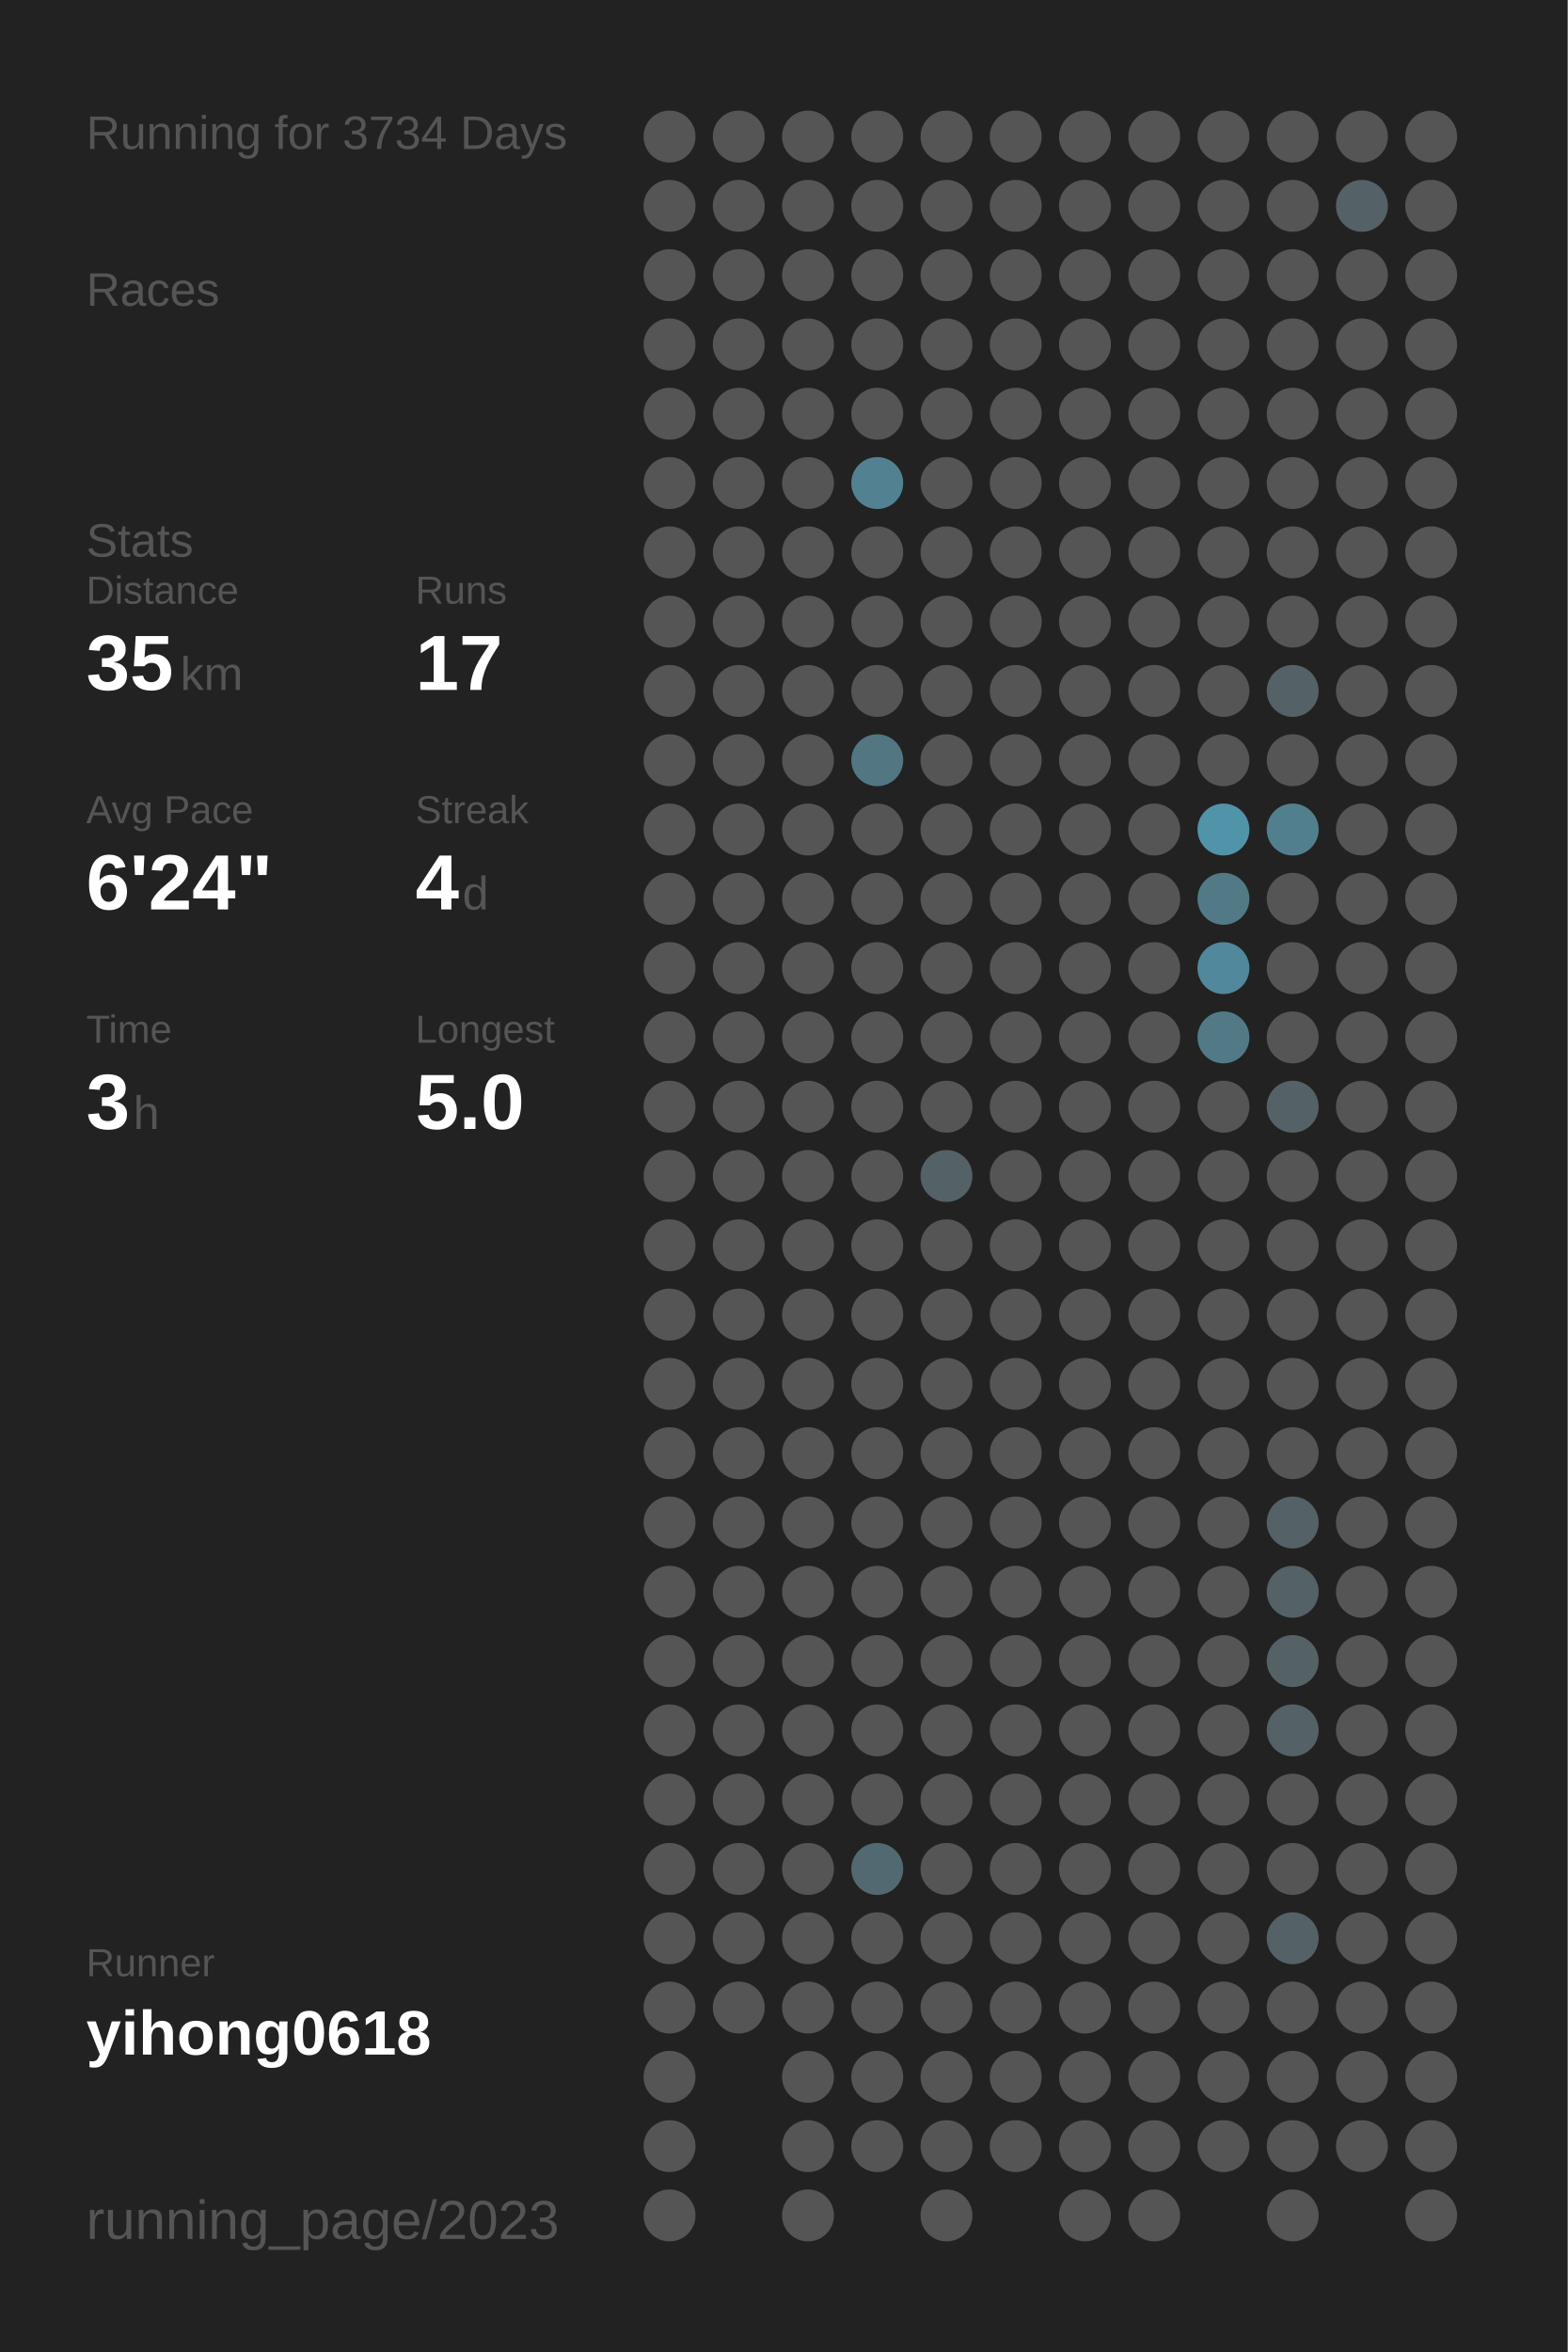
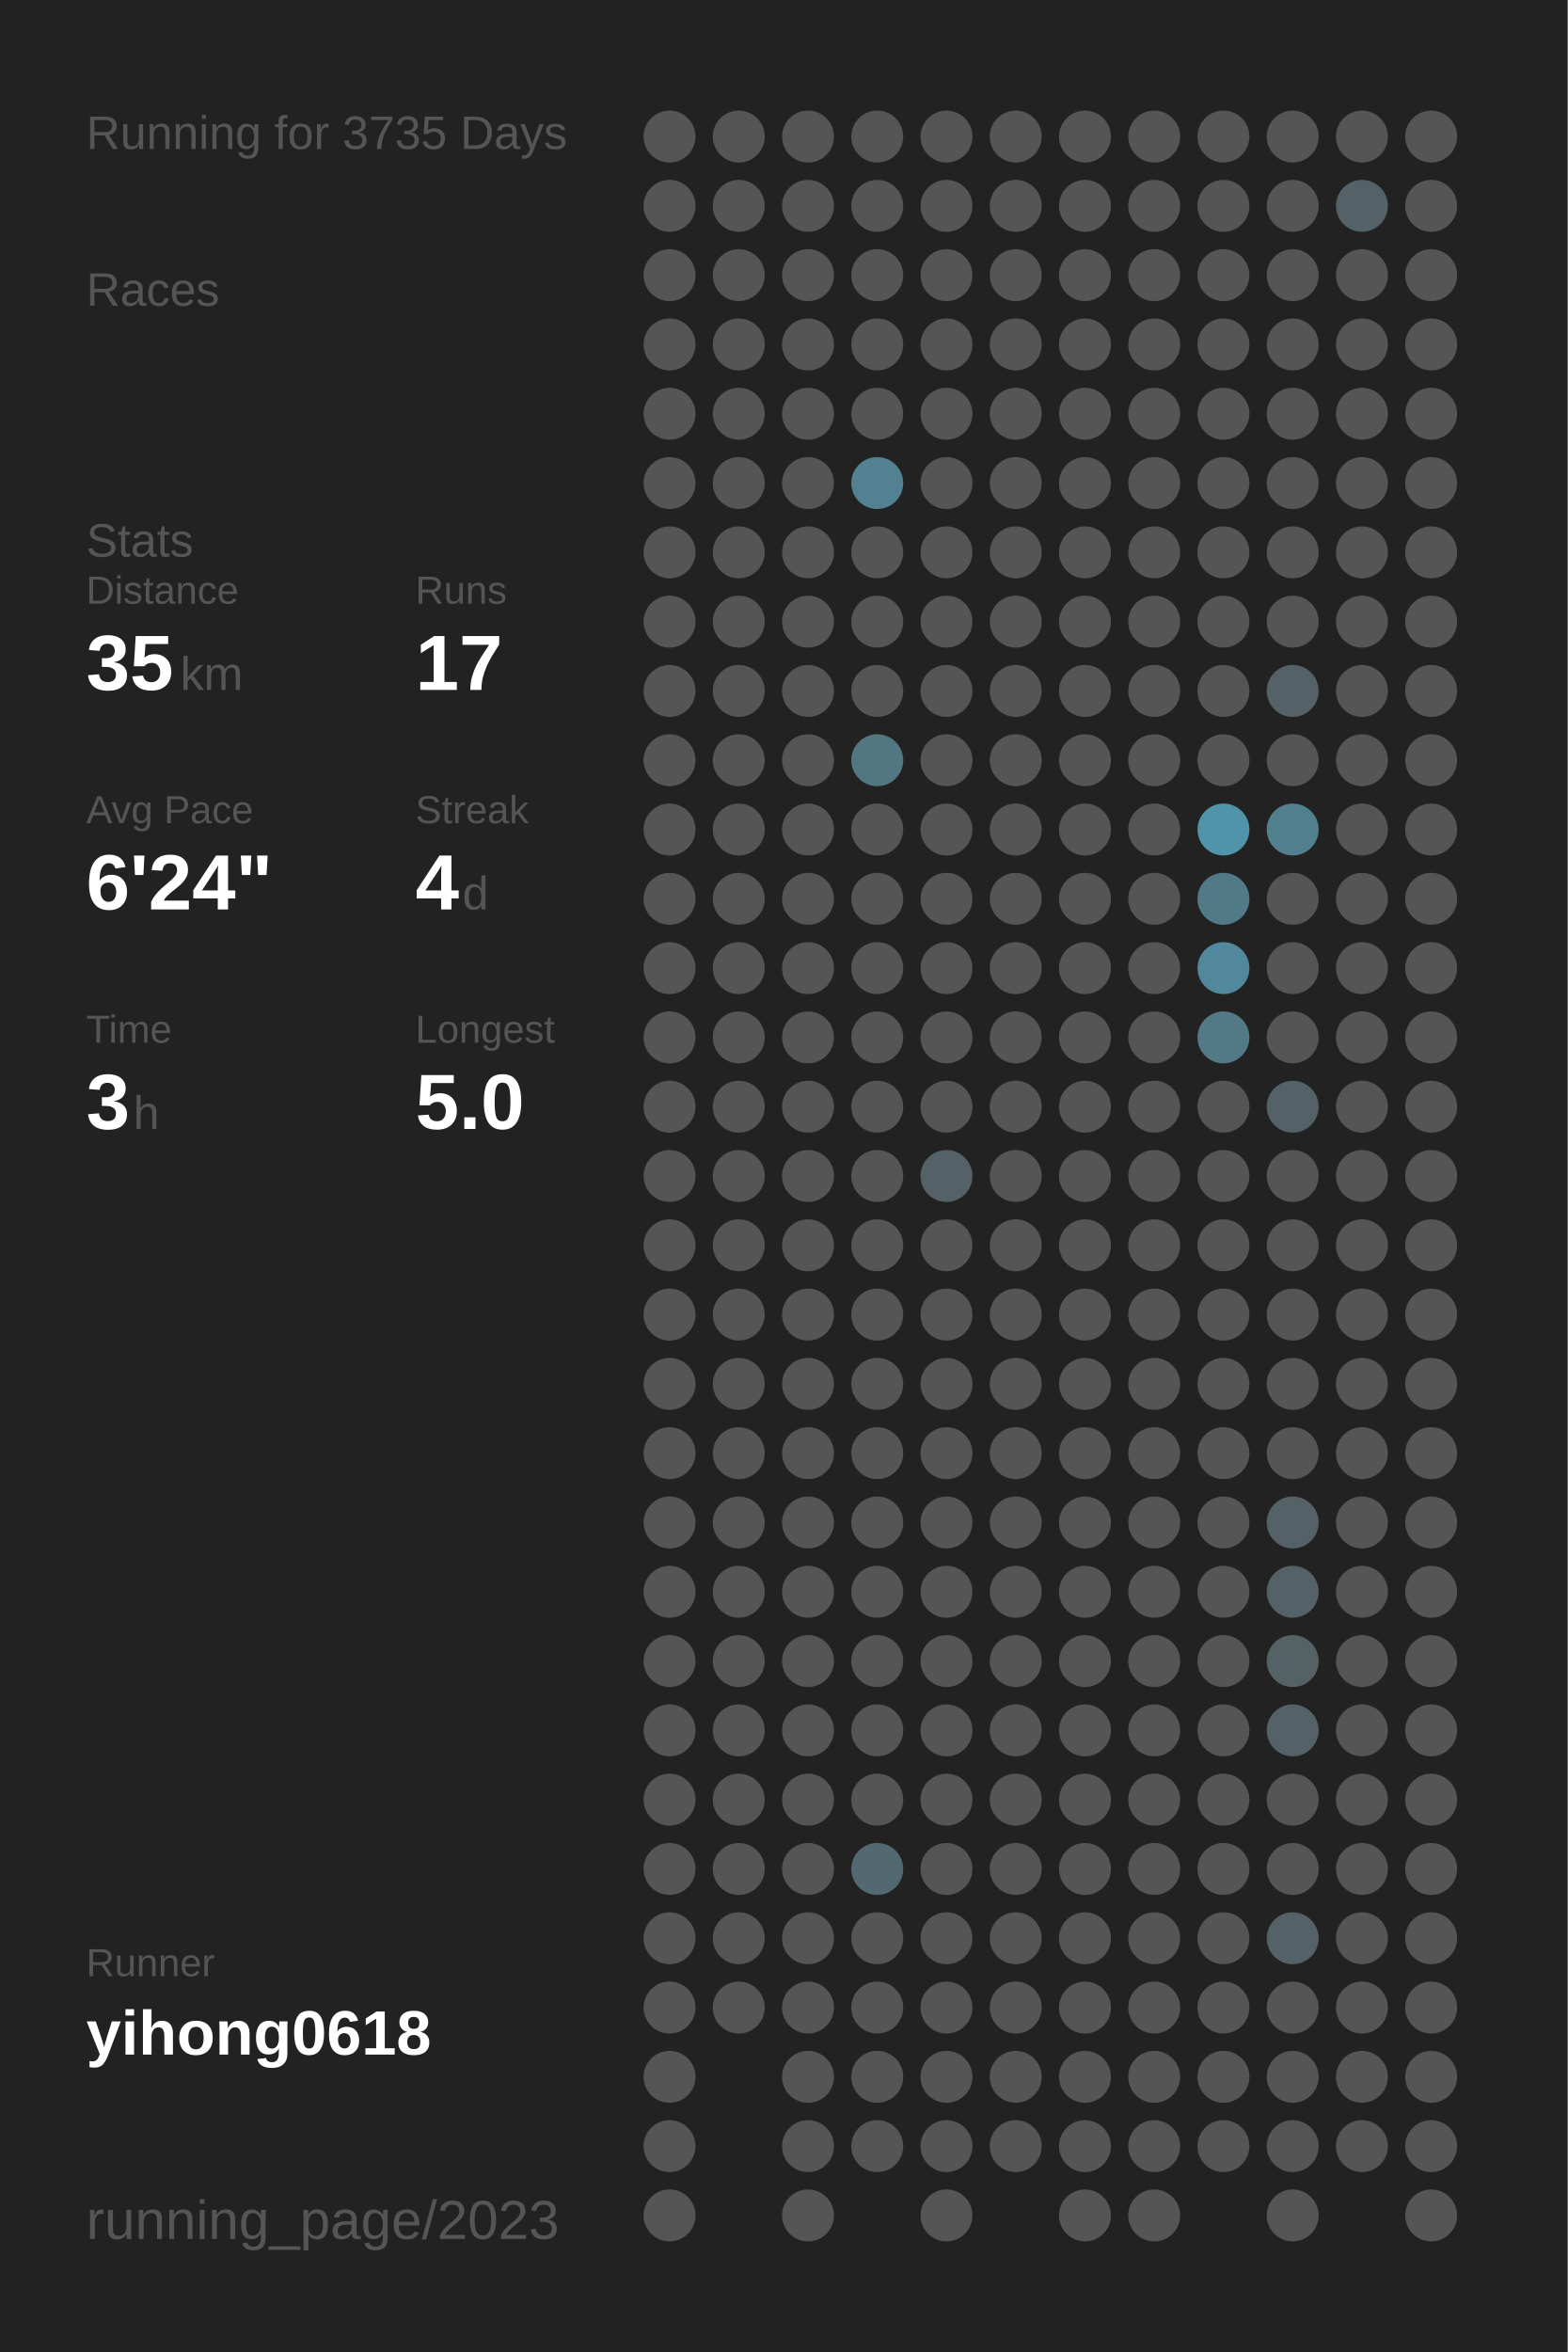
<svg xmlns="http://www.w3.org/2000/svg" baseProfile="full" height="300mm" version="1.1" viewBox="0,0,200,300" width="200mm">
  <defs />
  <rect fill="#222222" height="300" width="200" x="0" y="0" />
-   <text fill="#555555" style="font-size:6px; font-family:Arial;" x="11" y="19">Running for 3734 Days</text>
+   <text fill="#555555" style="font-size:6px; font-family:Arial;" x="11" y="19">Running for 3735 Days</text>
  <text fill="#555555" style="font-size:6px; font-family:Arial;" x="11" y="39">Races</text>
  <text fill="#555555" style="font-size:6px; font-family:Arial;" x="11" y="71">Stats</text>
  <text fill="#555555" style="font-size:5px; font-family:Arial;" x="11" y="77">Distance</text>
  <text fill="#FFFFFF" style="font-size:10px; font-family:Arial; font-weight:bold;" x="11" y="88">35</text>
  <text fill="#555555" style="font-size:6px; font-family:Arial;" x="23" y="88">km</text>
  <text fill="#555555" style="font-size:5px; font-family:Arial;" x="53" y="77">Runs</text>
  <text fill="#FFFFFF" style="font-size:10px; font-family:Arial; font-weight:bold;" x="53" y="88">17</text>
  <text fill="#555555" style="font-size:5px; font-family:Arial;" x="11" y="105">Avg Pace</text>
  <text fill="#FFFFFF" style="font-size:10px; font-family:Arial; font-weight:bold;" x="11" y="116">6'24"</text>
  <text fill="#555555" style="font-size:5px; font-family:Arial;" x="53" y="105">Streak</text>
  <text fill="#FFFFFF" style="font-size:10px; font-family:Arial; font-weight:bold;" x="53" y="116">4</text>
  <text fill="#555555" style="font-size:6px; font-family:Arial;" x="59" y="116">d</text>
  <text fill="#555555" style="font-size:5px; font-family:Arial;" x="11" y="133">Time</text>
  <text fill="#FFFFFF" style="font-size:10px; font-family:Arial; font-weight:bold;" x="11" y="144">3</text>
  <text fill="#555555" style="font-size:6px; font-family:Arial;" x="17" y="144">h</text>
  <text fill="#555555" style="font-size:5px; font-family:Arial;" x="53" y="133">Longest</text>
  <text fill="#FFFFFF" style="font-size:10px; font-family:Arial; font-weight:bold;" x="53" y="144">5.0</text>
  <text fill="#555555" style="font-size:5px; font-family:Arial;" x="11" y="252.065">Runner</text>
  <text fill="#FFFFFF" style="font-size:8px; font-family:Arial; font-weight:bold;" x="11" y="262.065">yihong0618</text>
  <text fill="#555555" style="font-size:7px; font-family:Arial;" x="11" y="285.581">running_page/2023</text>
  <circle cx="85.417" cy="17.419" fill="#555555" r="3.312" />
  <circle cx="85.417" cy="26.258" fill="#555555" r="3.312" />
  <circle cx="85.417" cy="35.097" fill="#555555" r="3.312" />
  <circle cx="85.417" cy="43.935" fill="#555555" r="3.312" />
  <circle cx="85.417" cy="52.774" fill="#555555" r="3.312" />
  <circle cx="85.417" cy="61.613" fill="#555555" r="3.312" />
  <circle cx="85.417" cy="70.452" fill="#555555" r="3.312" />
  <circle cx="85.417" cy="79.29" fill="#555555" r="3.312" />
  <circle cx="85.417" cy="88.129" fill="#555555" r="3.312" />
  <circle cx="85.417" cy="96.968" fill="#555555" r="3.312" />
  <circle cx="85.417" cy="105.806" fill="#555555" r="3.312" />
  <circle cx="85.417" cy="114.645" fill="#555555" r="3.312" />
  <circle cx="85.417" cy="123.484" fill="#555555" r="3.312" />
  <circle cx="85.417" cy="132.323" fill="#555555" r="3.312" />
  <circle cx="85.417" cy="141.161" fill="#555555" r="3.312" />
  <circle cx="85.417" cy="150" fill="#555555" r="3.312" />
  <circle cx="85.417" cy="158.839" fill="#555555" r="3.312" />
  <circle cx="85.417" cy="167.677" fill="#555555" r="3.312" />
  <circle cx="85.417" cy="176.516" fill="#555555" r="3.312" />
  <circle cx="85.417" cy="185.355" fill="#555555" r="3.312" />
  <circle cx="85.417" cy="194.194" fill="#555555" r="3.312" />
  <circle cx="85.417" cy="203.032" fill="#555555" r="3.312" />
  <circle cx="85.417" cy="211.871" fill="#555555" r="3.312" />
  <circle cx="85.417" cy="220.71" fill="#555555" r="3.312" />
  <circle cx="85.417" cy="229.548" fill="#555555" r="3.312" />
  <circle cx="85.417" cy="238.387" fill="#555555" r="3.312" />
  <circle cx="85.417" cy="247.226" fill="#555555" r="3.312" />
  <circle cx="85.417" cy="256.065" fill="#555555" r="3.312" />
  <circle cx="85.417" cy="264.903" fill="#555555" r="3.312" />
  <circle cx="85.417" cy="273.742" fill="#555555" r="3.312" />
  <circle cx="85.417" cy="282.581" fill="#555555" r="3.312" />
  <circle cx="94.25" cy="17.419" fill="#555555" r="3.312" />
  <circle cx="94.25" cy="26.258" fill="#555555" r="3.312" />
  <circle cx="94.25" cy="35.097" fill="#555555" r="3.312" />
  <circle cx="94.25" cy="43.935" fill="#555555" r="3.312" />
  <circle cx="94.25" cy="52.774" fill="#555555" r="3.312" />
  <circle cx="94.25" cy="61.613" fill="#555555" r="3.312" />
  <circle cx="94.25" cy="70.452" fill="#555555" r="3.312" />
  <circle cx="94.25" cy="79.29" fill="#555555" r="3.312" />
  <circle cx="94.25" cy="88.129" fill="#555555" r="3.312" />
  <circle cx="94.25" cy="96.968" fill="#555555" r="3.312" />
  <circle cx="94.25" cy="105.806" fill="#555555" r="3.312" />
  <circle cx="94.25" cy="114.645" fill="#555555" r="3.312" />
  <circle cx="94.25" cy="123.484" fill="#555555" r="3.312" />
  <circle cx="94.25" cy="132.323" fill="#555555" r="3.312" />
  <circle cx="94.25" cy="141.161" fill="#555555" r="3.312" />
  <circle cx="94.25" cy="150" fill="#555555" r="3.312" />
  <circle cx="94.25" cy="158.839" fill="#555555" r="3.312" />
  <circle cx="94.25" cy="167.677" fill="#555555" r="3.312" />
  <circle cx="94.25" cy="176.516" fill="#555555" r="3.312" />
  <circle cx="94.25" cy="185.355" fill="#555555" r="3.312" />
  <circle cx="94.25" cy="194.194" fill="#555555" r="3.312" />
  <circle cx="94.25" cy="203.032" fill="#555555" r="3.312" />
  <circle cx="94.25" cy="211.871" fill="#555555" r="3.312" />
  <circle cx="94.25" cy="220.71" fill="#555555" r="3.312" />
  <circle cx="94.25" cy="229.548" fill="#555555" r="3.312" />
  <circle cx="94.25" cy="238.387" fill="#555555" r="3.312" />
  <circle cx="94.25" cy="247.226" fill="#555555" r="3.312" />
  <circle cx="94.25" cy="256.065" fill="#555555" r="3.312" />
  <circle cx="103.083" cy="17.419" fill="#555555" r="3.312" />
  <circle cx="103.083" cy="26.258" fill="#555555" r="3.312" />
  <circle cx="103.083" cy="35.097" fill="#555555" r="3.312" />
  <circle cx="103.083" cy="43.935" fill="#555555" r="3.312" />
  <circle cx="103.083" cy="52.774" fill="#555555" r="3.312" />
  <circle cx="103.083" cy="61.613" fill="#555555" r="3.312" />
  <circle cx="103.083" cy="70.452" fill="#555555" r="3.312" />
  <circle cx="103.083" cy="79.29" fill="#555555" r="3.312" />
  <circle cx="103.083" cy="88.129" fill="#555555" r="3.312" />
  <circle cx="103.083" cy="96.968" fill="#555555" r="3.312" />
  <circle cx="103.083" cy="105.806" fill="#555555" r="3.312" />
  <circle cx="103.083" cy="114.645" fill="#555555" r="3.312" />
  <circle cx="103.083" cy="123.484" fill="#555555" r="3.312" />
  <circle cx="103.083" cy="132.323" fill="#555555" r="3.312" />
  <circle cx="103.083" cy="141.161" fill="#555555" r="3.312" />
  <circle cx="103.083" cy="150" fill="#555555" r="3.312" />
  <circle cx="103.083" cy="158.839" fill="#555555" r="3.312" />
  <circle cx="103.083" cy="167.677" fill="#555555" r="3.312" />
  <circle cx="103.083" cy="176.516" fill="#555555" r="3.312" />
  <circle cx="103.083" cy="185.355" fill="#555555" r="3.312" />
  <circle cx="103.083" cy="194.194" fill="#555555" r="3.312" />
  <circle cx="103.083" cy="203.032" fill="#555555" r="3.312" />
  <circle cx="103.083" cy="211.871" fill="#555555" r="3.312" />
  <circle cx="103.083" cy="220.71" fill="#555555" r="3.312" />
  <circle cx="103.083" cy="229.548" fill="#555555" r="3.312" />
  <circle cx="103.083" cy="238.387" fill="#555555" r="3.312" />
  <circle cx="103.083" cy="247.226" fill="#555555" r="3.312" />
  <circle cx="103.083" cy="256.065" fill="#555555" r="3.312" />
  <circle cx="103.083" cy="264.903" fill="#555555" r="3.312" />
  <circle cx="103.083" cy="273.742" fill="#555555" r="3.312" />
  <circle cx="103.083" cy="282.581" fill="#555555" r="3.312" />
  <circle cx="111.917" cy="17.419" fill="#555555" r="3.312" />
  <circle cx="111.917" cy="26.258" fill="#555555" r="3.312" />
  <circle cx="111.917" cy="35.097" fill="#555555" r="3.312" />
  <circle cx="111.917" cy="43.935" fill="#555555" r="3.312" />
  <circle cx="111.917" cy="52.774" fill="#555555" r="3.312" />
  <circle cx="111.917" cy="61.613" fill="#528292" r="3.312" />
  <circle cx="111.917" cy="70.452" fill="#555555" r="3.312" />
  <circle cx="111.917" cy="79.29" fill="#555555" r="3.312" />
  <circle cx="111.917" cy="88.129" fill="#555555" r="3.312" />
  <circle cx="111.917" cy="96.968" fill="#527682" r="3.312" />
  <circle cx="111.917" cy="105.806" fill="#555555" r="3.312" />
  <circle cx="111.917" cy="114.645" fill="#555555" r="3.312" />
  <circle cx="111.917" cy="123.484" fill="#555555" r="3.312" />
  <circle cx="111.917" cy="132.323" fill="#555555" r="3.312" />
  <circle cx="111.917" cy="141.161" fill="#555555" r="3.312" />
  <circle cx="111.917" cy="150" fill="#555555" r="3.312" />
  <circle cx="111.917" cy="158.839" fill="#555555" r="3.312" />
  <circle cx="111.917" cy="167.677" fill="#555555" r="3.312" />
  <circle cx="111.917" cy="176.516" fill="#555555" r="3.312" />
  <circle cx="111.917" cy="185.355" fill="#555555" r="3.312" />
  <circle cx="111.917" cy="194.194" fill="#555555" r="3.312" />
  <circle cx="111.917" cy="203.032" fill="#555555" r="3.312" />
  <circle cx="111.917" cy="211.871" fill="#555555" r="3.312" />
  <circle cx="111.917" cy="220.71" fill="#555555" r="3.312" />
  <circle cx="111.917" cy="229.548" fill="#555555" r="3.312" />
  <circle cx="111.917" cy="238.387" fill="#536971" r="3.312" />
  <circle cx="111.917" cy="247.226" fill="#555555" r="3.312" />
  <circle cx="111.917" cy="256.065" fill="#555555" r="3.312" />
  <circle cx="111.917" cy="264.903" fill="#555555" r="3.312" />
  <circle cx="111.917" cy="273.742" fill="#555555" r="3.312" />
  <circle cx="120.75" cy="17.419" fill="#555555" r="3.312" />
  <circle cx="120.75" cy="26.258" fill="#555555" r="3.312" />
  <circle cx="120.75" cy="35.097" fill="#555555" r="3.312" />
  <circle cx="120.75" cy="43.935" fill="#555555" r="3.312" />
  <circle cx="120.75" cy="52.774" fill="#555555" r="3.312" />
  <circle cx="120.75" cy="61.613" fill="#555555" r="3.312" />
  <circle cx="120.75" cy="70.452" fill="#555555" r="3.312" />
  <circle cx="120.75" cy="79.29" fill="#555555" r="3.312" />
  <circle cx="120.75" cy="88.129" fill="#555555" r="3.312" />
  <circle cx="120.75" cy="96.968" fill="#555555" r="3.312" />
  <circle cx="120.75" cy="105.806" fill="#555555" r="3.312" />
  <circle cx="120.75" cy="114.645" fill="#555555" r="3.312" />
  <circle cx="120.75" cy="123.484" fill="#555555" r="3.312" />
  <circle cx="120.75" cy="132.323" fill="#555555" r="3.312" />
  <circle cx="120.75" cy="141.161" fill="#555555" r="3.312" />
  <circle cx="120.75" cy="150" fill="#546166" r="3.312" />
  <circle cx="120.75" cy="158.839" fill="#555555" r="3.312" />
  <circle cx="120.75" cy="167.677" fill="#555555" r="3.312" />
  <circle cx="120.75" cy="176.516" fill="#555555" r="3.312" />
  <circle cx="120.75" cy="185.355" fill="#555555" r="3.312" />
  <circle cx="120.75" cy="194.194" fill="#555555" r="3.312" />
  <circle cx="120.75" cy="203.032" fill="#555555" r="3.312" />
  <circle cx="120.75" cy="211.871" fill="#555555" r="3.312" />
  <circle cx="120.75" cy="220.71" fill="#555555" r="3.312" />
  <circle cx="120.75" cy="229.548" fill="#555555" r="3.312" />
  <circle cx="120.75" cy="238.387" fill="#555555" r="3.312" />
  <circle cx="120.75" cy="247.226" fill="#555555" r="3.312" />
  <circle cx="120.75" cy="256.065" fill="#555555" r="3.312" />
  <circle cx="120.75" cy="264.903" fill="#555555" r="3.312" />
  <circle cx="120.75" cy="273.742" fill="#555555" r="3.312" />
  <circle cx="120.75" cy="282.581" fill="#555555" r="3.312" />
  <circle cx="129.583" cy="17.419" fill="#555555" r="3.312" />
  <circle cx="129.583" cy="26.258" fill="#555555" r="3.312" />
  <circle cx="129.583" cy="35.097" fill="#555555" r="3.312" />
  <circle cx="129.583" cy="43.935" fill="#555555" r="3.312" />
  <circle cx="129.583" cy="52.774" fill="#555555" r="3.312" />
  <circle cx="129.583" cy="61.613" fill="#555555" r="3.312" />
  <circle cx="129.583" cy="70.452" fill="#555555" r="3.312" />
  <circle cx="129.583" cy="79.29" fill="#555555" r="3.312" />
  <circle cx="129.583" cy="88.129" fill="#555555" r="3.312" />
  <circle cx="129.583" cy="96.968" fill="#555555" r="3.312" />
  <circle cx="129.583" cy="105.806" fill="#555555" r="3.312" />
  <circle cx="129.583" cy="114.645" fill="#555555" r="3.312" />
  <circle cx="129.583" cy="123.484" fill="#555555" r="3.312" />
  <circle cx="129.583" cy="132.323" fill="#555555" r="3.312" />
  <circle cx="129.583" cy="141.161" fill="#555555" r="3.312" />
  <circle cx="129.583" cy="150" fill="#555555" r="3.312" />
  <circle cx="129.583" cy="158.839" fill="#555555" r="3.312" />
  <circle cx="129.583" cy="167.677" fill="#555555" r="3.312" />
  <circle cx="129.583" cy="176.516" fill="#555555" r="3.312" />
  <circle cx="129.583" cy="185.355" fill="#555555" r="3.312" />
  <circle cx="129.583" cy="194.194" fill="#555555" r="3.312" />
  <circle cx="129.583" cy="203.032" fill="#555555" r="3.312" />
  <circle cx="129.583" cy="211.871" fill="#555555" r="3.312" />
  <circle cx="129.583" cy="220.71" fill="#555555" r="3.312" />
  <circle cx="129.583" cy="229.548" fill="#555555" r="3.312" />
  <circle cx="129.583" cy="238.387" fill="#555555" r="3.312" />
  <circle cx="129.583" cy="247.226" fill="#555555" r="3.312" />
  <circle cx="129.583" cy="256.065" fill="#555555" r="3.312" />
  <circle cx="129.583" cy="264.903" fill="#555555" r="3.312" />
  <circle cx="129.583" cy="273.742" fill="#555555" r="3.312" />
  <circle cx="138.417" cy="17.419" fill="#555555" r="3.312" />
  <circle cx="138.417" cy="26.258" fill="#555555" r="3.312" />
  <circle cx="138.417" cy="35.097" fill="#555555" r="3.312" />
  <circle cx="138.417" cy="43.935" fill="#555555" r="3.312" />
  <circle cx="138.417" cy="52.774" fill="#555555" r="3.312" />
  <circle cx="138.417" cy="61.613" fill="#555555" r="3.312" />
  <circle cx="138.417" cy="70.452" fill="#555555" r="3.312" />
  <circle cx="138.417" cy="79.29" fill="#555555" r="3.312" />
  <circle cx="138.417" cy="88.129" fill="#555555" r="3.312" />
  <circle cx="138.417" cy="96.968" fill="#555555" r="3.312" />
  <circle cx="138.417" cy="105.806" fill="#555555" r="3.312" />
  <circle cx="138.417" cy="114.645" fill="#555555" r="3.312" />
  <circle cx="138.417" cy="123.484" fill="#555555" r="3.312" />
  <circle cx="138.417" cy="132.323" fill="#555555" r="3.312" />
  <circle cx="138.417" cy="141.161" fill="#555555" r="3.312" />
  <circle cx="138.417" cy="150" fill="#555555" r="3.312" />
  <circle cx="138.417" cy="158.839" fill="#555555" r="3.312" />
  <circle cx="138.417" cy="167.677" fill="#555555" r="3.312" />
  <circle cx="138.417" cy="176.516" fill="#555555" r="3.312" />
  <circle cx="138.417" cy="185.355" fill="#555555" r="3.312" />
  <circle cx="138.417" cy="194.194" fill="#555555" r="3.312" />
  <circle cx="138.417" cy="203.032" fill="#555555" r="3.312" />
  <circle cx="138.417" cy="211.871" fill="#555555" r="3.312" />
  <circle cx="138.417" cy="220.71" fill="#555555" r="3.312" />
  <circle cx="138.417" cy="229.548" fill="#555555" r="3.312" />
  <circle cx="138.417" cy="238.387" fill="#555555" r="3.312" />
  <circle cx="138.417" cy="247.226" fill="#555555" r="3.312" />
  <circle cx="138.417" cy="256.065" fill="#555555" r="3.312" />
  <circle cx="138.417" cy="264.903" fill="#555555" r="3.312" />
  <circle cx="138.417" cy="273.742" fill="#555555" r="3.312" />
  <circle cx="138.417" cy="282.581" fill="#555555" r="3.312" />
  <circle cx="147.25" cy="17.419" fill="#555555" r="3.312" />
  <circle cx="147.25" cy="26.258" fill="#555555" r="3.312" />
  <circle cx="147.25" cy="35.097" fill="#555555" r="3.312" />
  <circle cx="147.25" cy="43.935" fill="#555555" r="3.312" />
  <circle cx="147.25" cy="52.774" fill="#555555" r="3.312" />
  <circle cx="147.25" cy="61.613" fill="#555555" r="3.312" />
  <circle cx="147.25" cy="70.452" fill="#555555" r="3.312" />
  <circle cx="147.25" cy="79.29" fill="#555555" r="3.312" />
  <circle cx="147.25" cy="88.129" fill="#555555" r="3.312" />
  <circle cx="147.25" cy="96.968" fill="#555555" r="3.312" />
  <circle cx="147.25" cy="105.806" fill="#555555" r="3.312" />
  <circle cx="147.25" cy="114.645" fill="#555555" r="3.312" />
  <circle cx="147.25" cy="123.484" fill="#555555" r="3.312" />
  <circle cx="147.25" cy="132.323" fill="#555555" r="3.312" />
  <circle cx="147.25" cy="141.161" fill="#555555" r="3.312" />
  <circle cx="147.25" cy="150" fill="#555555" r="3.312" />
  <circle cx="147.25" cy="158.839" fill="#555555" r="3.312" />
  <circle cx="147.25" cy="167.677" fill="#555555" r="3.312" />
  <circle cx="147.25" cy="176.516" fill="#555555" r="3.312" />
  <circle cx="147.25" cy="185.355" fill="#555555" r="3.312" />
  <circle cx="147.25" cy="194.194" fill="#555555" r="3.312" />
  <circle cx="147.25" cy="203.032" fill="#555555" r="3.312" />
  <circle cx="147.25" cy="211.871" fill="#555555" r="3.312" />
  <circle cx="147.25" cy="220.71" fill="#555555" r="3.312" />
  <circle cx="147.25" cy="229.548" fill="#555555" r="3.312" />
  <circle cx="147.25" cy="238.387" fill="#555555" r="3.312" />
  <circle cx="147.25" cy="247.226" fill="#555555" r="3.312" />
  <circle cx="147.25" cy="256.065" fill="#555555" r="3.312" />
  <circle cx="147.25" cy="264.903" fill="#555555" r="3.312" />
  <circle cx="147.25" cy="273.742" fill="#555555" r="3.312" />
  <circle cx="147.25" cy="282.581" fill="#555555" r="3.312" />
  <circle cx="156.083" cy="17.419" fill="#555555" r="3.312" />
  <circle cx="156.083" cy="26.258" fill="#555555" r="3.312" />
  <circle cx="156.083" cy="35.097" fill="#555555" r="3.312" />
  <circle cx="156.083" cy="43.935" fill="#555555" r="3.312" />
  <circle cx="156.083" cy="52.774" fill="#555555" r="3.312" />
  <circle cx="156.083" cy="61.613" fill="#555555" r="3.312" />
  <circle cx="156.083" cy="70.452" fill="#555555" r="3.312" />
  <circle cx="156.083" cy="79.29" fill="#555555" r="3.312" />
  <circle cx="156.083" cy="88.129" fill="#555555" r="3.312" />
  <circle cx="156.083" cy="96.968" fill="#555555" r="3.312" />
  <circle cx="156.083" cy="105.806" fill="#5193a9" r="3.312" />
  <circle cx="156.083" cy="114.645" fill="#527986" r="3.312" />
  <circle cx="156.083" cy="123.484" fill="#51889b" r="3.312" />
  <circle cx="156.083" cy="132.323" fill="#527986" r="3.312" />
  <circle cx="156.083" cy="141.161" fill="#555555" r="3.312" />
  <circle cx="156.083" cy="150" fill="#555555" r="3.312" />
  <circle cx="156.083" cy="158.839" fill="#555555" r="3.312" />
  <circle cx="156.083" cy="167.677" fill="#555555" r="3.312" />
  <circle cx="156.083" cy="176.516" fill="#555555" r="3.312" />
  <circle cx="156.083" cy="185.355" fill="#555555" r="3.312" />
  <circle cx="156.083" cy="194.194" fill="#555555" r="3.312" />
  <circle cx="156.083" cy="203.032" fill="#555555" r="3.312" />
  <circle cx="156.083" cy="211.871" fill="#555555" r="3.312" />
  <circle cx="156.083" cy="220.71" fill="#555555" r="3.312" />
  <circle cx="156.083" cy="229.548" fill="#555555" r="3.312" />
  <circle cx="156.083" cy="238.387" fill="#555555" r="3.312" />
  <circle cx="156.083" cy="247.226" fill="#555555" r="3.312" />
  <circle cx="156.083" cy="256.065" fill="#555555" r="3.312" />
  <circle cx="156.083" cy="264.903" fill="#555555" r="3.312" />
  <circle cx="156.083" cy="273.742" fill="#555555" r="3.312" />
  <circle cx="164.917" cy="17.419" fill="#555555" r="3.312" />
  <circle cx="164.917" cy="26.258" fill="#555555" r="3.312" />
  <circle cx="164.917" cy="35.097" fill="#555555" r="3.312" />
  <circle cx="164.917" cy="43.935" fill="#555555" r="3.312" />
  <circle cx="164.917" cy="52.774" fill="#555555" r="3.312" />
  <circle cx="164.917" cy="61.613" fill="#555555" r="3.312" />
  <circle cx="164.917" cy="70.452" fill="#555555" r="3.312" />
  <circle cx="164.917" cy="79.29" fill="#555555" r="3.312" />
  <circle cx="164.917" cy="88.129" fill="#546166" r="3.312" />
  <circle cx="164.917" cy="96.968" fill="#555555" r="3.312" />
  <circle cx="164.917" cy="105.806" fill="#527f8e" r="3.312" />
  <circle cx="164.917" cy="114.645" fill="#555555" r="3.312" />
  <circle cx="164.917" cy="123.484" fill="#555555" r="3.312" />
  <circle cx="164.917" cy="132.323" fill="#555555" r="3.312" />
  <circle cx="164.917" cy="141.161" fill="#546166" r="3.312" />
  <circle cx="164.917" cy="150" fill="#555555" r="3.312" />
  <circle cx="164.917" cy="158.839" fill="#555555" r="3.312" />
  <circle cx="164.917" cy="167.677" fill="#555555" r="3.312" />
  <circle cx="164.917" cy="176.516" fill="#555555" r="3.312" />
  <circle cx="164.917" cy="185.355" fill="#555555" r="3.312" />
  <circle cx="164.917" cy="194.194" fill="#546166" r="3.312" />
  <circle cx="164.917" cy="203.032" fill="#546166" r="3.312" />
  <circle cx="164.917" cy="211.871" fill="#546266" r="3.312" />
  <circle cx="164.917" cy="220.71" fill="#546166" r="3.312" />
  <circle cx="164.917" cy="229.548" fill="#555555" r="3.312" />
  <circle cx="164.917" cy="238.387" fill="#555555" r="3.312" />
  <circle cx="164.917" cy="247.226" fill="#546166" r="3.312" />
  <circle cx="164.917" cy="256.065" fill="#555555" r="3.312" />
  <circle cx="164.917" cy="264.903" fill="#555555" r="3.312" />
  <circle cx="164.917" cy="273.742" fill="#555555" r="3.312" />
  <circle cx="164.917" cy="282.581" fill="#555555" r="3.312" />
  <circle cx="173.75" cy="17.419" fill="#555555" r="3.312" />
  <circle cx="173.75" cy="26.258" fill="#546166" r="3.312" />
  <circle cx="173.75" cy="35.097" fill="#555555" r="3.312" />
  <circle cx="173.75" cy="43.935" fill="#555555" r="3.312" />
  <circle cx="173.75" cy="52.774" fill="#555555" r="3.312" />
  <circle cx="173.75" cy="61.613" fill="#555555" r="3.312" />
  <circle cx="173.75" cy="70.452" fill="#555555" r="3.312" />
  <circle cx="173.75" cy="79.29" fill="#555555" r="3.312" />
  <circle cx="173.75" cy="88.129" fill="#555555" r="3.312" />
  <circle cx="173.75" cy="96.968" fill="#555555" r="3.312" />
  <circle cx="173.75" cy="105.806" fill="#555555" r="3.312" />
  <circle cx="173.75" cy="114.645" fill="#555555" r="3.312" />
  <circle cx="173.75" cy="123.484" fill="#555555" r="3.312" />
  <circle cx="173.75" cy="132.323" fill="#555555" r="3.312" />
  <circle cx="173.75" cy="141.161" fill="#555555" r="3.312" />
  <circle cx="173.75" cy="150" fill="#555555" r="3.312" />
  <circle cx="173.75" cy="158.839" fill="#555555" r="3.312" />
  <circle cx="173.75" cy="167.677" fill="#555555" r="3.312" />
  <circle cx="173.75" cy="176.516" fill="#555555" r="3.312" />
  <circle cx="173.75" cy="185.355" fill="#555555" r="3.312" />
  <circle cx="173.75" cy="194.194" fill="#555555" r="3.312" />
  <circle cx="173.75" cy="203.032" fill="#555555" r="3.312" />
  <circle cx="173.75" cy="211.871" fill="#555555" r="3.312" />
  <circle cx="173.75" cy="220.71" fill="#555555" r="3.312" />
  <circle cx="173.75" cy="229.548" fill="#555555" r="3.312" />
  <circle cx="173.75" cy="238.387" fill="#555555" r="3.312" />
  <circle cx="173.75" cy="247.226" fill="#555555" r="3.312" />
  <circle cx="173.75" cy="256.065" fill="#555555" r="3.312" />
  <circle cx="173.75" cy="264.903" fill="#555555" r="3.312" />
  <circle cx="173.75" cy="273.742" fill="#555555" r="3.312" />
  <circle cx="182.583" cy="17.419" fill="#555555" r="3.312" />
  <circle cx="182.583" cy="26.258" fill="#555555" r="3.312" />
  <circle cx="182.583" cy="35.097" fill="#555555" r="3.312" />
  <circle cx="182.583" cy="43.935" fill="#555555" r="3.312" />
  <circle cx="182.583" cy="52.774" fill="#555555" r="3.312" />
  <circle cx="182.583" cy="61.613" fill="#555555" r="3.312" />
  <circle cx="182.583" cy="70.452" fill="#555555" r="3.312" />
  <circle cx="182.583" cy="79.29" fill="#555555" r="3.312" />
  <circle cx="182.583" cy="88.129" fill="#555555" r="3.312" />
  <circle cx="182.583" cy="96.968" fill="#555555" r="3.312" />
  <circle cx="182.583" cy="105.806" fill="#555555" r="3.312" />
  <circle cx="182.583" cy="114.645" fill="#555555" r="3.312" />
  <circle cx="182.583" cy="123.484" fill="#555555" r="3.312" />
  <circle cx="182.583" cy="132.323" fill="#555555" r="3.312" />
  <circle cx="182.583" cy="141.161" fill="#555555" r="3.312" />
  <circle cx="182.583" cy="150" fill="#555555" r="3.312" />
  <circle cx="182.583" cy="158.839" fill="#555555" r="3.312" />
  <circle cx="182.583" cy="167.677" fill="#555555" r="3.312" />
  <circle cx="182.583" cy="176.516" fill="#555555" r="3.312" />
  <circle cx="182.583" cy="185.355" fill="#555555" r="3.312" />
  <circle cx="182.583" cy="194.194" fill="#555555" r="3.312" />
  <circle cx="182.583" cy="203.032" fill="#555555" r="3.312" />
  <circle cx="182.583" cy="211.871" fill="#555555" r="3.312" />
  <circle cx="182.583" cy="220.71" fill="#555555" r="3.312" />
  <circle cx="182.583" cy="229.548" fill="#555555" r="3.312" />
  <circle cx="182.583" cy="238.387" fill="#555555" r="3.312" />
  <circle cx="182.583" cy="247.226" fill="#555555" r="3.312" />
  <circle cx="182.583" cy="256.065" fill="#555555" r="3.312" />
  <circle cx="182.583" cy="264.903" fill="#555555" r="3.312" />
  <circle cx="182.583" cy="273.742" fill="#555555" r="3.312" />
  <circle cx="182.583" cy="282.581" fill="#555555" r="3.312" />
</svg>
